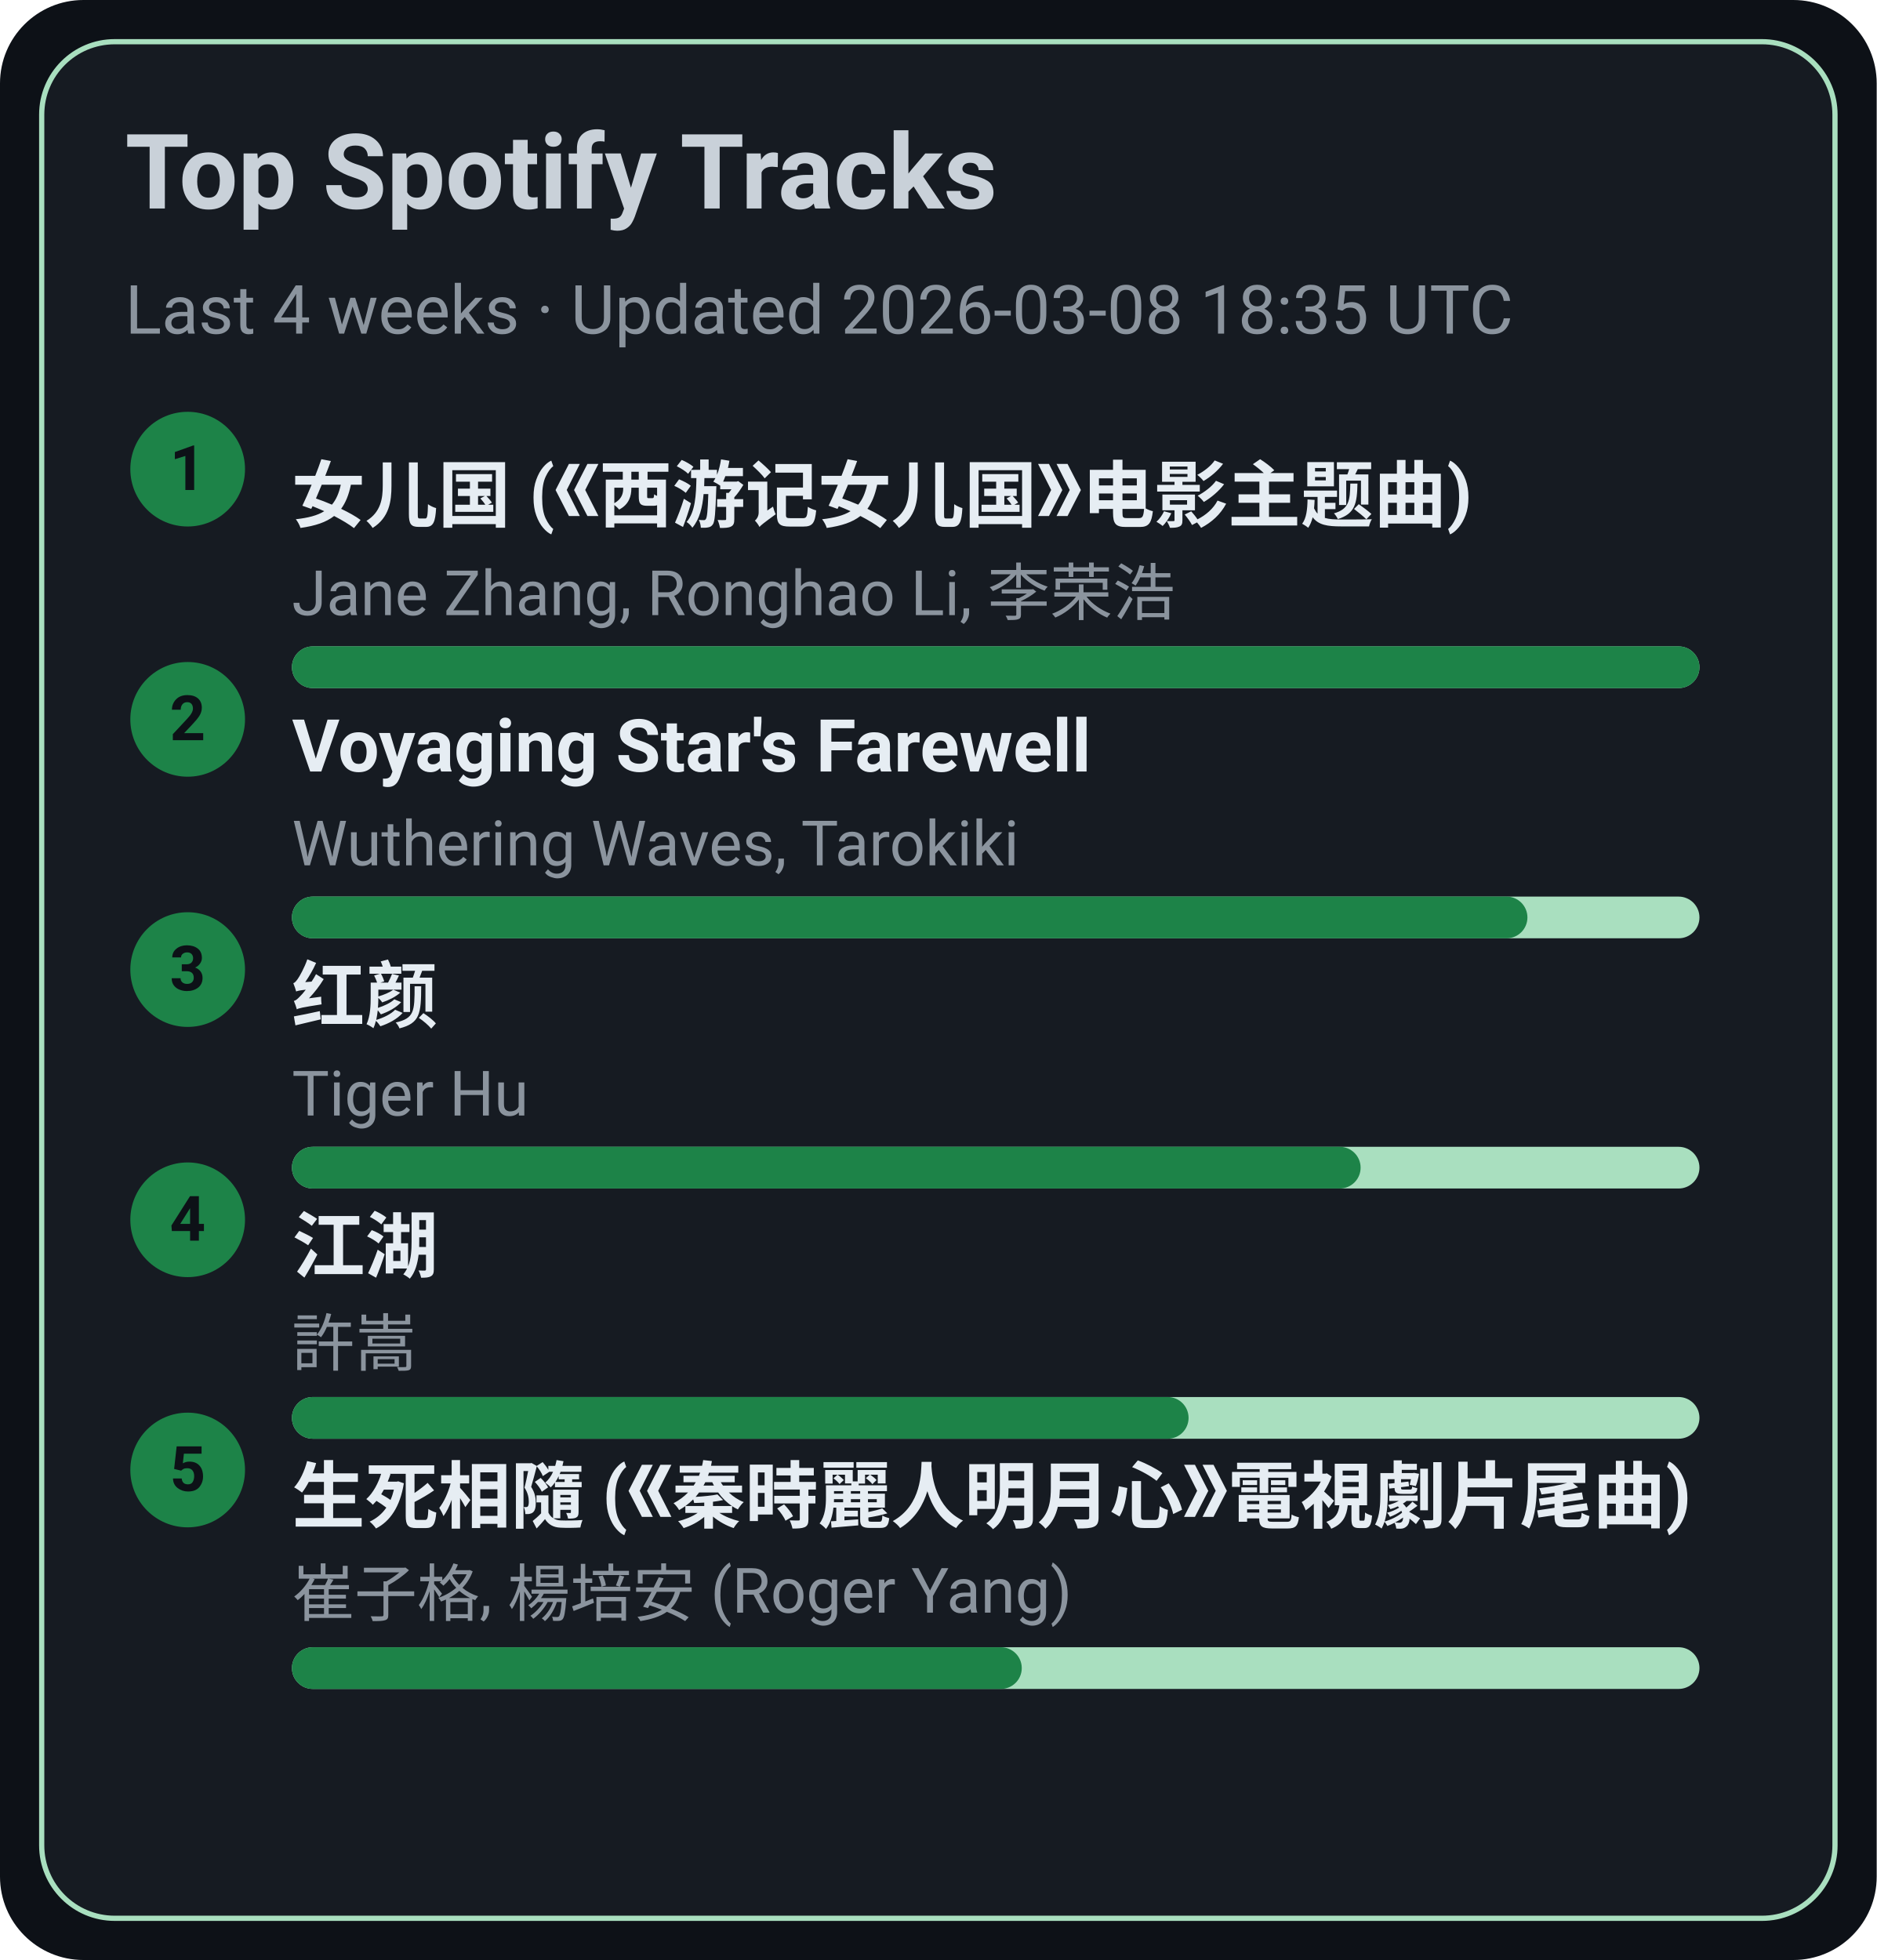
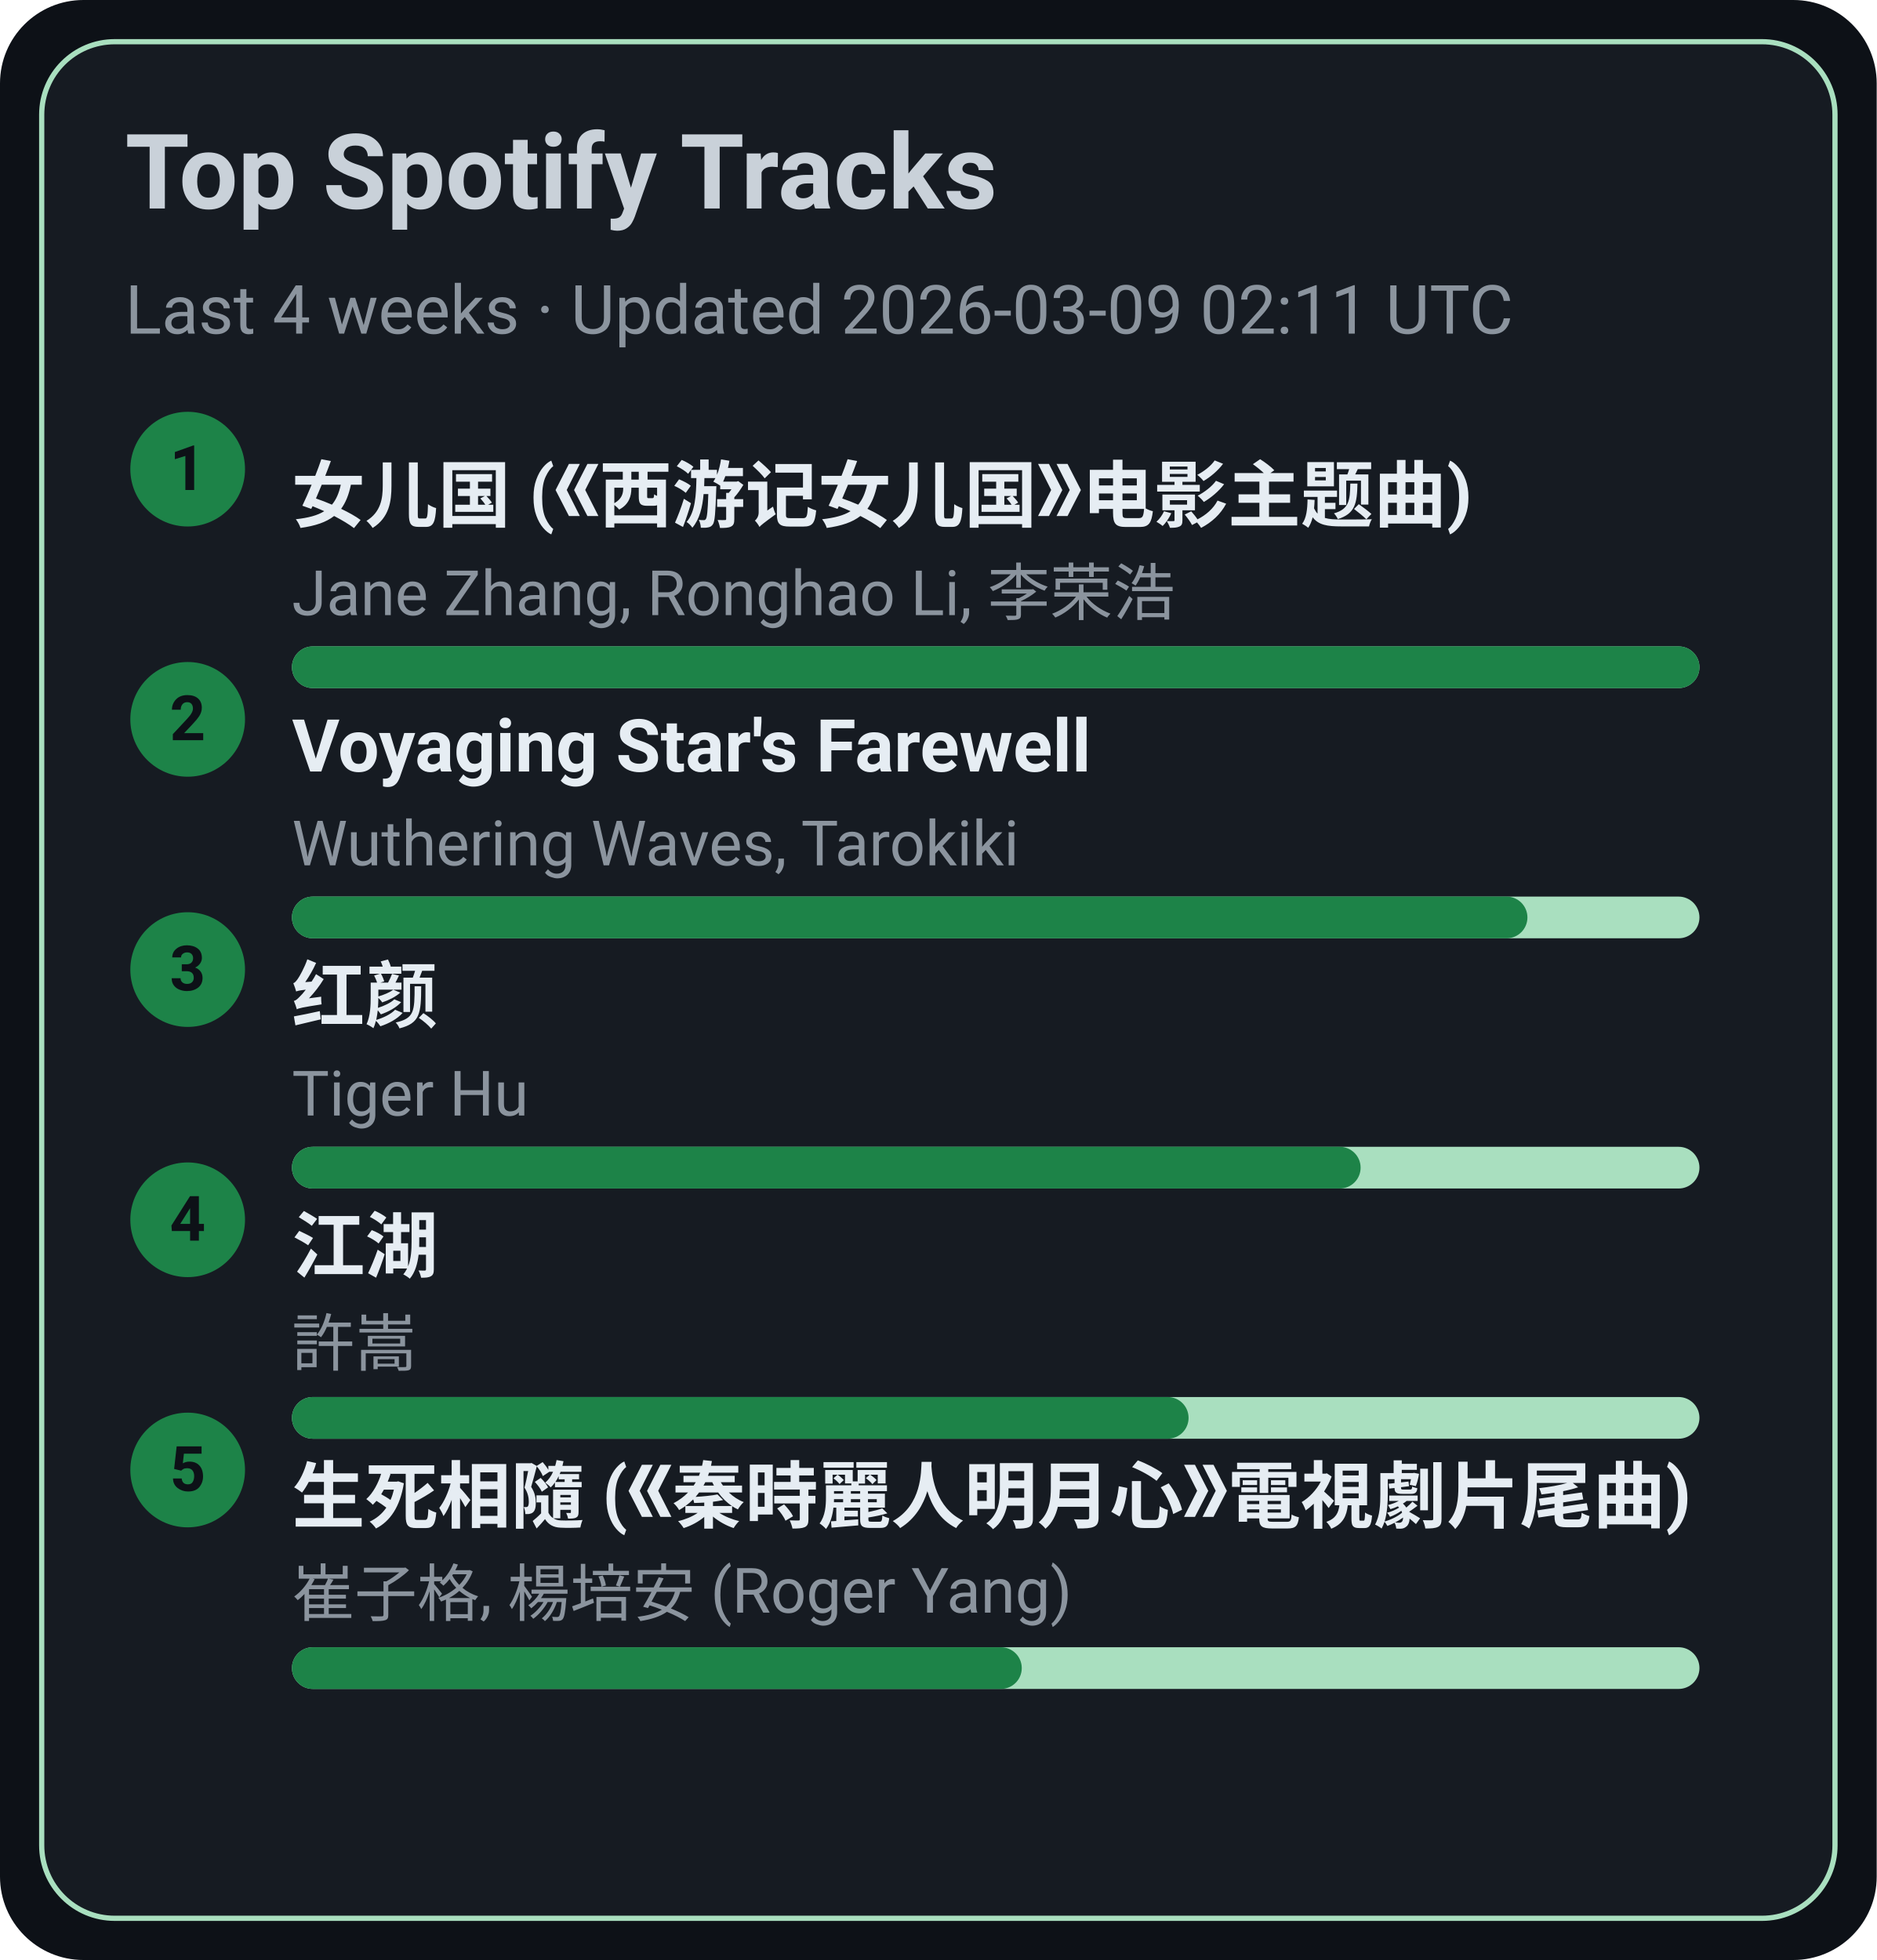
<svg xmlns="http://www.w3.org/2000/svg" width="360" height="376" viewBox="0 0 360 376">
  <style>text{font-family:-apple-system,BlinkMacSystemFont,Segoe UI,Roboto,Ubuntu,Helvetica Neue,Arial,Noto Sans,sans-serif}</style>
  <rect width="360" height="376" rx="16" fill="#0d1117" />
  <rect x="8" y="8" width="344" height="360" rx="14" fill="#161b22" stroke="#A9DFBF" />
  <text x="24" y="40" font-size="20" fill="#c9d1d9" font-weight="600">Top Spotify Tracks</text>
-   <text x="24" y="64" font-size="13" fill="#8b949e">Last 4 weeks · Updated 2026-03-08 18:35 UTC</text>
+   <text x="24" y="64" font-size="13" fill="#8b949e">Last 4 weeks · Updated 2026-03-09 02:11 UTC</text>
  <circle cx="36" cy="90" r="11" fill="#1D8348" />
  <text x="36" y="94" text-anchor="middle" font-size="12" fill="#0d1117" font-weight="700">1</text>
  <a href="https://open.spotify.com/track/5vfCdwOheQGcrR91ATpL2k" target="_blank" rel="noopener noreferrer">
    <text x="56" y="100" font-size="14" fill="#e6edf3" font-weight="600">女儿国 (《西游记女儿国》电影主题曲)</text>
  </a>
  <text x="56" y="118" font-size="12" fill="#8b949e">Jane Zhang, Ronghao Li, 李荣浩</text>
  <rect x="56" y="124" width="270" height="8" rx="4" fill="#A9DFBF" />
  <rect x="56" y="124" width="270" height="8" rx="4" fill="#1D8348" />
  <circle cx="36" cy="138" r="11" fill="#1D8348" />
  <text x="36" y="142" text-anchor="middle" font-size="12" fill="#0d1117" font-weight="700">2</text>
  <a href="https://open.spotify.com/track/3uI2KolgU1Pt41ywffsggr" target="_blank" rel="noopener noreferrer">
    <text x="56" y="148" font-size="14" fill="#e6edf3" font-weight="600">Voyaging Star's Farewell</text>
  </a>
  <text x="56" y="166" font-size="12" fill="#8b949e">Wuthering Waves, Tarokiki</text>
  <rect x="56" y="172" width="270" height="8" rx="4" fill="#A9DFBF" />
  <rect x="56" y="172" width="237" height="8" rx="4" fill="#1D8348" />
  <circle cx="36" cy="186" r="11" fill="#1D8348" />
  <text x="36" y="190" text-anchor="middle" font-size="12" fill="#0d1117" font-weight="700">3</text>
  <a href="https://open.spotify.com/track/6Q7OE4tvrUOIvIDY2EC5Im" target="_blank" rel="noopener noreferrer">
    <text x="56" y="196" font-size="14" fill="#e6edf3" font-weight="600">红颜</text>
  </a>
  <text x="56" y="214" font-size="12" fill="#8b949e">Tiger Hu</text>
  <rect x="56" y="220" width="270" height="8" rx="4" fill="#A9DFBF" />
  <rect x="56" y="220" width="205" height="8" rx="4" fill="#1D8348" />
  <circle cx="36" cy="234" r="11" fill="#1D8348" />
  <text x="36" y="238" text-anchor="middle" font-size="12" fill="#0d1117" font-weight="700">4</text>
  <a href="https://open.spotify.com/track/03PCdwqajii1xgp7WIozzC" target="_blank" rel="noopener noreferrer">
    <text x="56" y="244" font-size="14" fill="#e6edf3" font-weight="600">江湖</text>
  </a>
  <text x="56" y="262" font-size="12" fill="#8b949e">許嵩</text>
  <rect x="56" y="268" width="270" height="8" rx="4" fill="#A9DFBF" />
  <rect x="56" y="268" width="172" height="8" rx="4" fill="#1D8348" />
  <circle cx="36" cy="282" r="11" fill="#1D8348" />
  <text x="36" y="286" text-anchor="middle" font-size="12" fill="#0d1117" font-weight="700">5</text>
  <a href="https://open.spotify.com/track/6qiDtcYiZOQ4HRuC8U55EM" target="_blank" rel="noopener noreferrer">
    <text x="56" y="292" font-size="14" fill="#e6edf3" font-weight="600">生死相隨 (《秦時麗人明月心》電視劇片尾曲)</text>
  </a>
  <text x="56" y="310" font-size="12" fill="#8b949e">崔子格, 楊培安 (Roger Yang)</text>
  <rect x="56" y="316" width="270" height="8" rx="4" fill="#A9DFBF" />
  <rect x="56" y="316" width="140" height="8" rx="4" fill="#1D8348" />
</svg>
